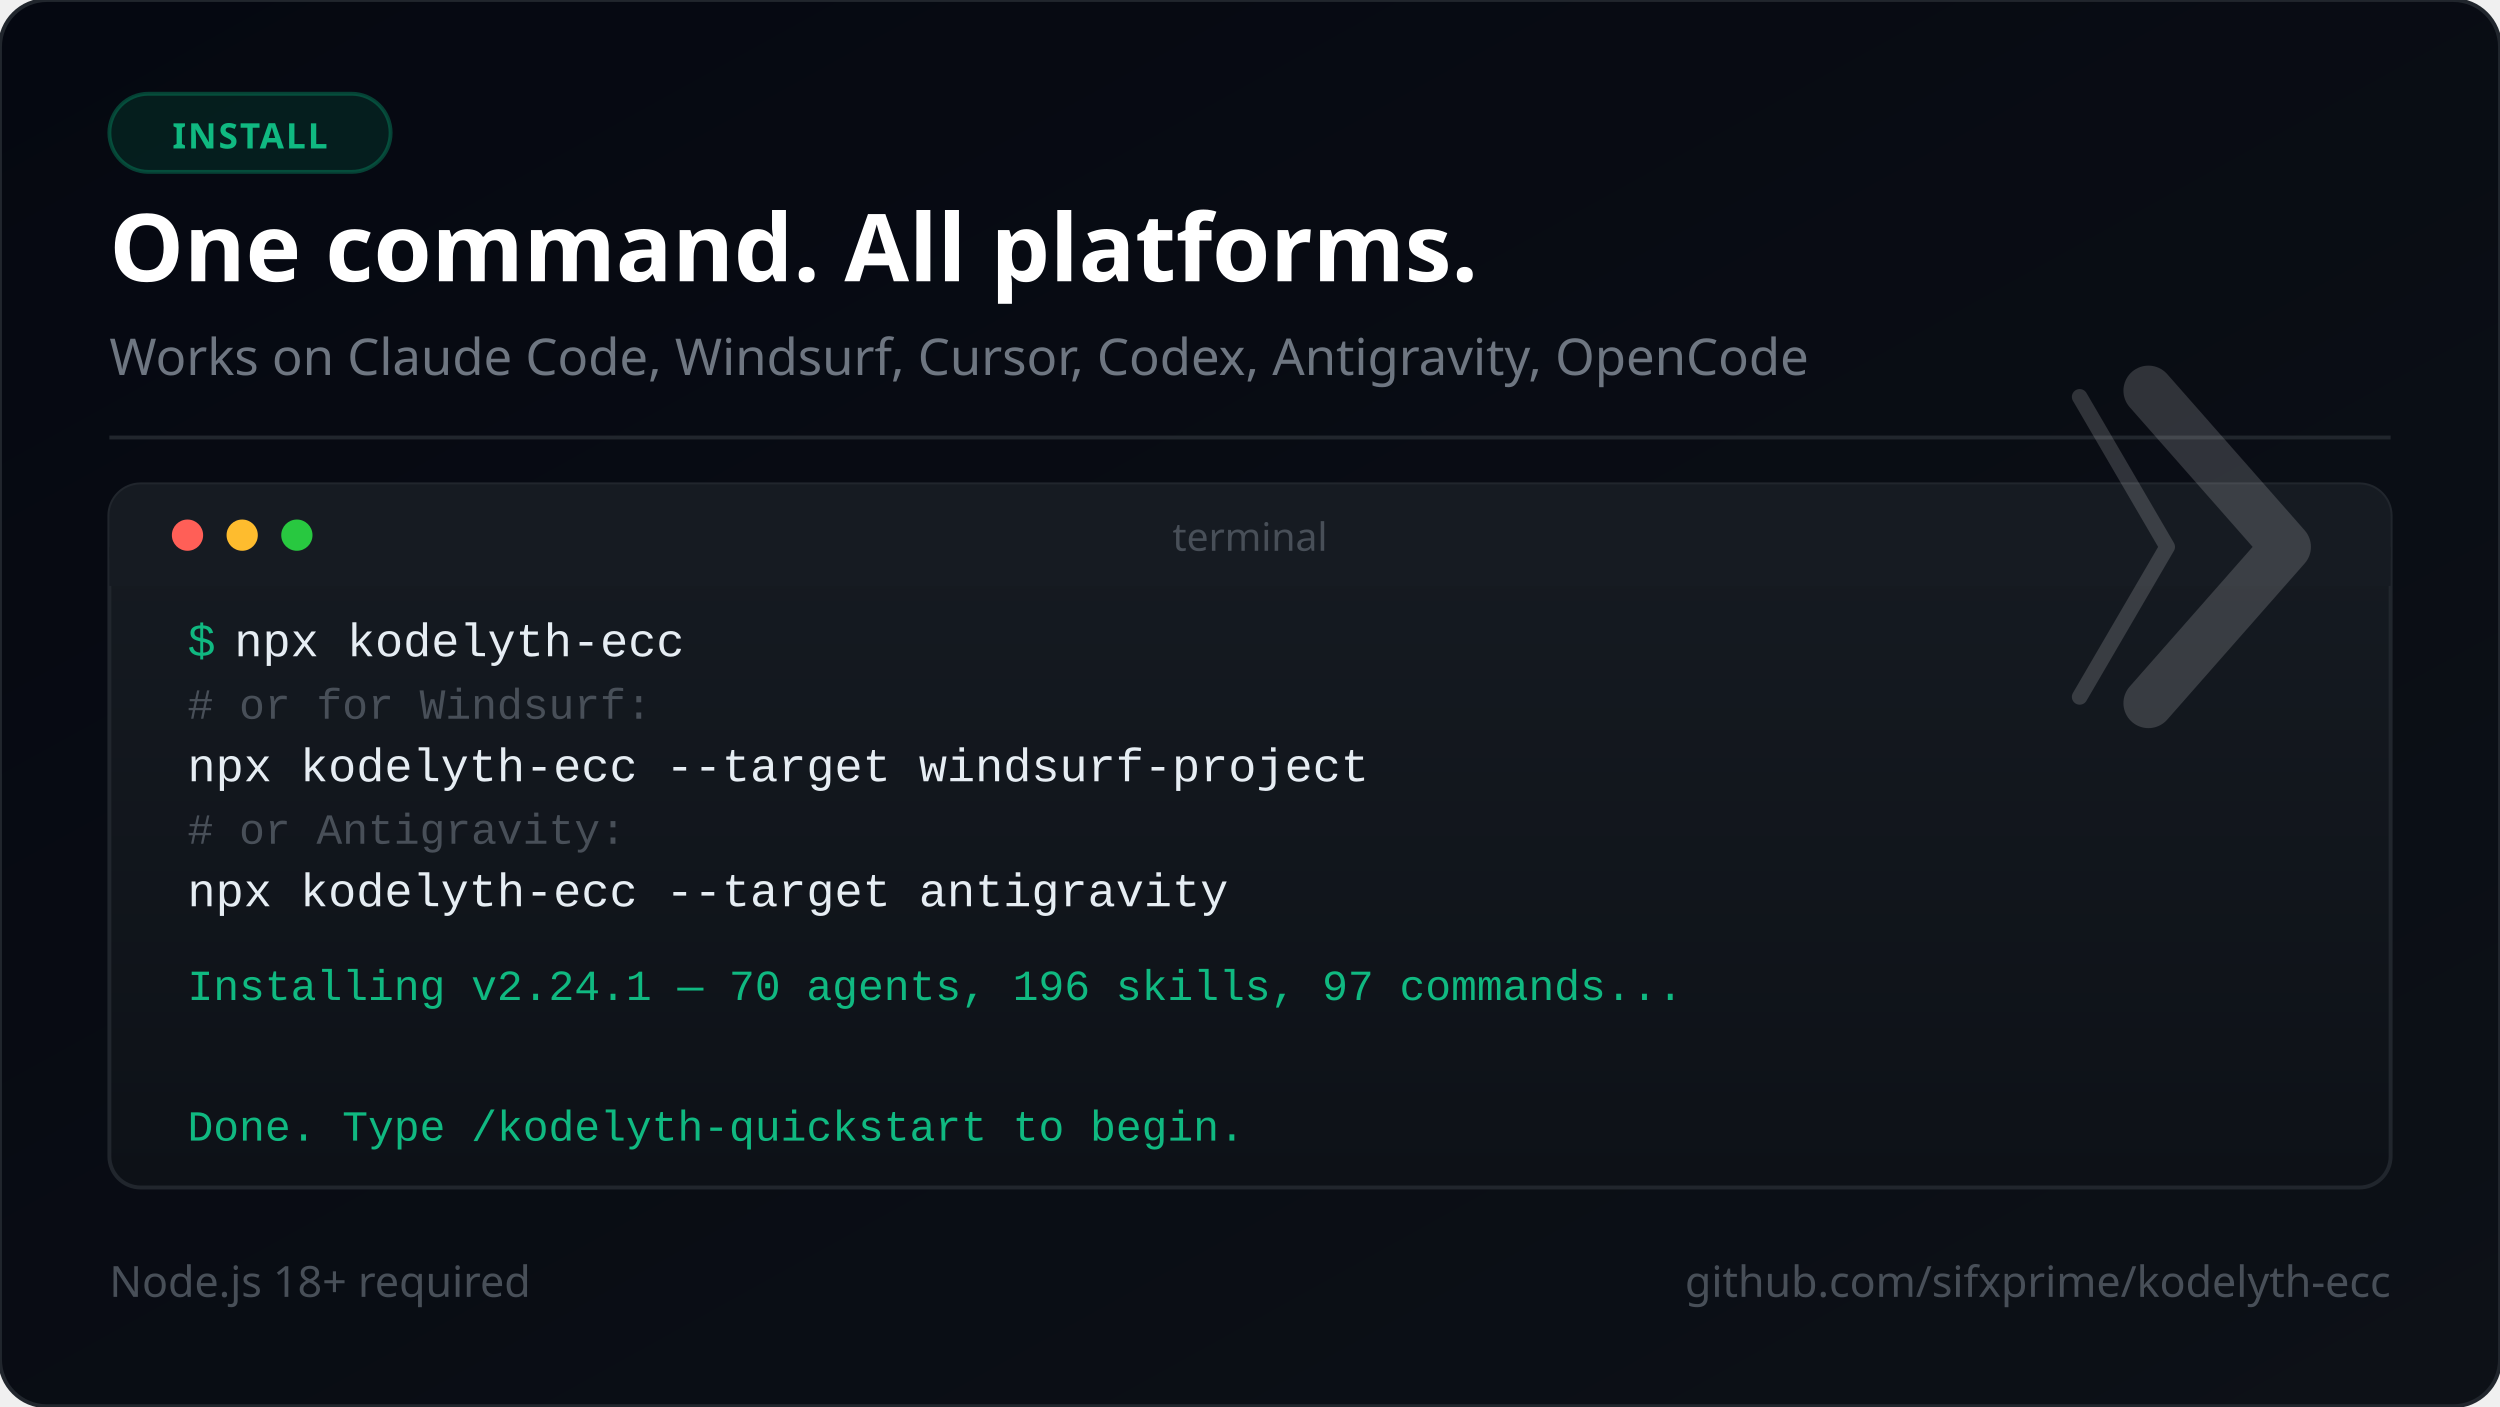
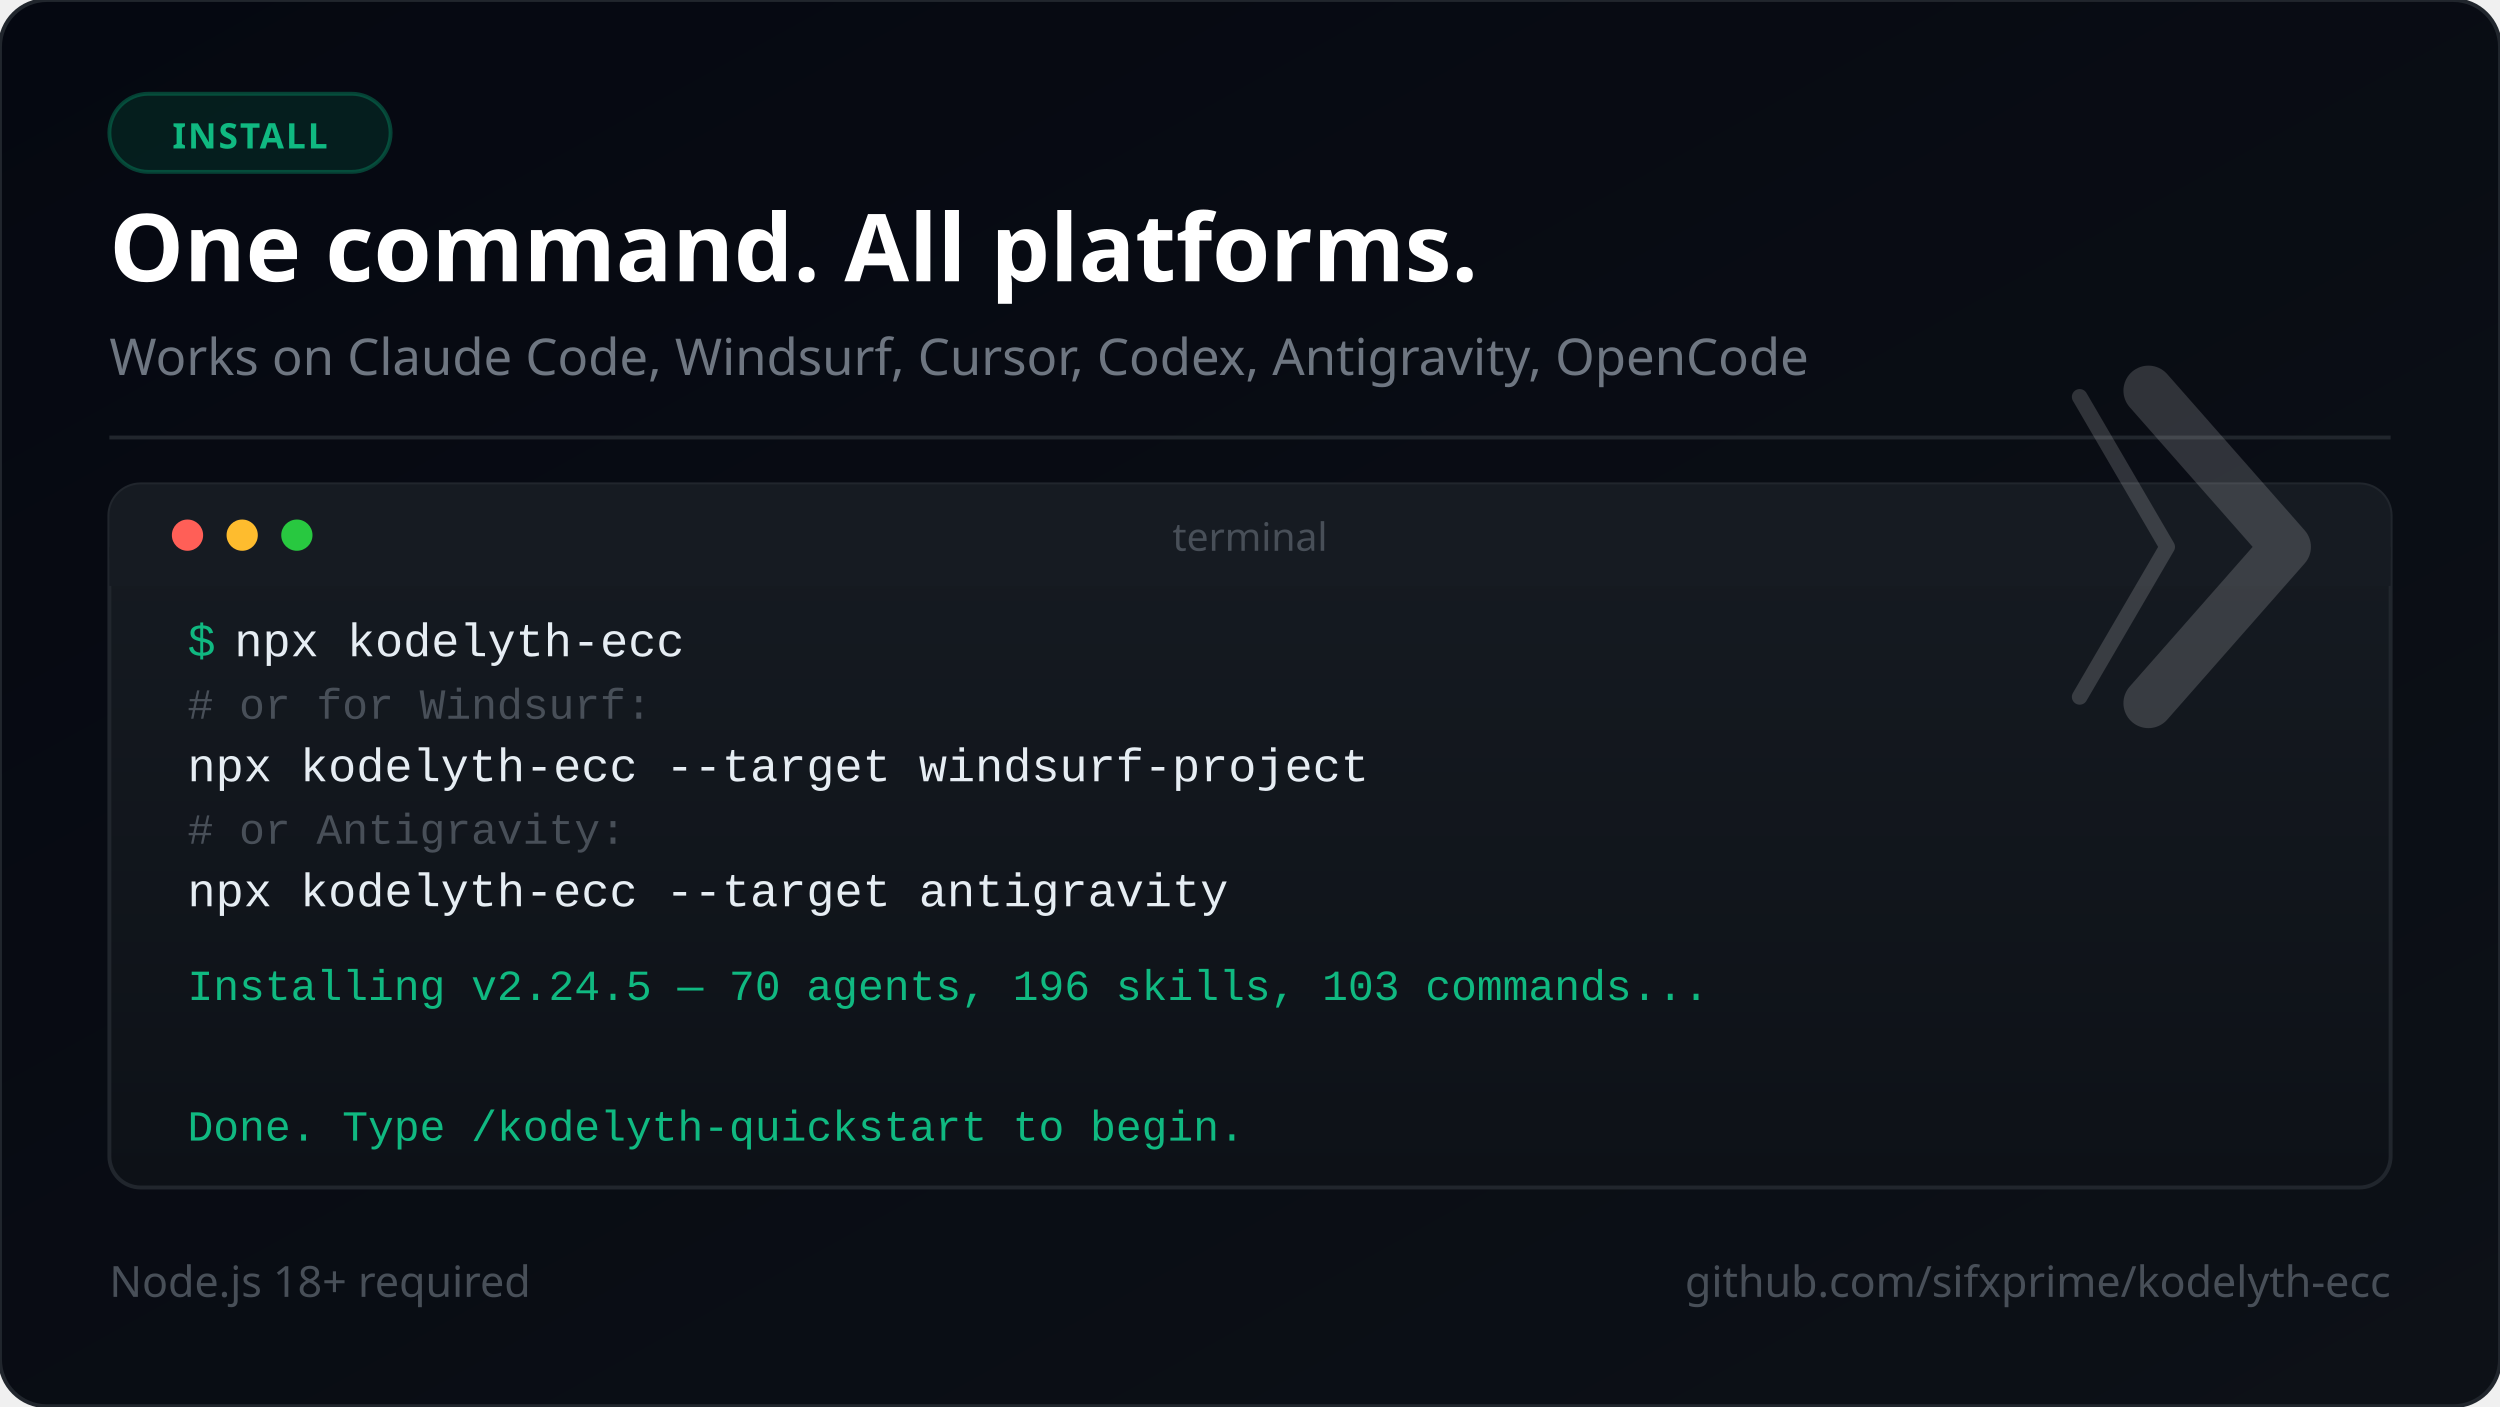
<svg xmlns="http://www.w3.org/2000/svg" viewBox="0 0 640 360" width="640" height="360" font-family="'Segoe UI', system-ui, -apple-system, sans-serif">
  <defs>
    <linearGradient id="bg" x1="0%" y1="0%" x2="100%" y2="100%">
      <stop offset="0%" style="stop-color:#050811" />
      <stop offset="100%" style="stop-color:#0d1117" />
    </linearGradient>
    <linearGradient id="termGrad" x1="0%" y1="0%" x2="0%" y2="100%">
      <stop offset="0%" style="stop-color:#161b22" />
      <stop offset="100%" style="stop-color:#0d1117" />
    </linearGradient>
  </defs>
  <rect width="640" height="360" fill="url(#bg)" rx="12" />
  <rect width="640" height="360" fill="none" stroke="#21262d" stroke-width="1" rx="12" />
  <rect x="28" y="24" width="72" height="20" rx="10" fill="#059669" fill-opacity="0.15" stroke="#059669" stroke-opacity="0.4" stroke-width="1" />
  <text x="64" y="38" font-size="9" fill="#10b981" text-anchor="middle" font-weight="700" letter-spacing="0.5">INSTALL</text>
  <text x="28" y="72" font-size="24" font-weight="800" fill="#ffffff">One command. All platforms.</text>
  <text x="28" y="96" font-size="13" fill="#6e7681">Works on Claude Code, Windsurf, Cursor, Codex, Antigravity, OpenCode</text>
  <line x1="28" y1="112" x2="612" y2="112" stroke="#21262d" stroke-width="1" />
  <rect x="28" y="124" width="584" height="180" rx="8" fill="url(#termGrad)" stroke="#21262d" stroke-width="1" />
  <rect x="28" y="124" width="584" height="26" rx="8" fill="#161b22" />
  <rect x="28" y="140" width="584" height="10" fill="#161b22" />
  <circle cx="48" cy="137" r="4" fill="#ff5f57" />
  <circle cx="62" cy="137" r="4" fill="#febc2e" />
  <circle cx="76" cy="137" r="4" fill="#28c840" />
  <text x="320" y="141" font-size="10" fill="#484f58" text-anchor="middle">terminal</text>
  <text x="48" y="168" font-family="'Courier New', Courier, monospace" font-size="12" fill="#10b981">$</text>
  <text x="60" y="168" font-family="'Courier New', Courier, monospace" font-size="12" fill="#e6edf3"> npx kodelyth-ecc</text>
  <text x="48" y="184" font-family="'Courier New', Courier, monospace" font-size="11" fill="#484f58"> # or for Windsurf:</text>
  <text x="48" y="200" font-family="'Courier New', Courier, monospace" font-size="12" fill="#e6edf3"> npx kodelyth-ecc --target windsurf-project</text>
  <text x="48" y="216" font-family="'Courier New', Courier, monospace" font-size="11" fill="#484f58"> # or Antigravity:</text>
  <text x="48" y="232" font-family="'Courier New', Courier, monospace" font-size="12" fill="#e6edf3"> npx kodelyth-ecc --target antigravity</text>
-   <text x="48" y="256" font-family="'Courier New', Courier, monospace" font-size="11" fill="#10b981"> Installing v2.24.1 — 70 agents, 196 skills, 97 commands...</text>
+   <text x="48" y="256" font-family="'Courier New', Courier, monospace" font-size="11" fill="#10b981"> Installing v2.24.5 — 70 agents, 196 skills, 103 commands...</text>
  <text x="48" y="292" font-family="'Courier New', Courier, monospace" font-size="11" fill="#10b981"> Done. Type /kodelyth-quickstart to begin.</text>
  <text x="28" y="332" font-size="11" fill="#484f58">Node.js 18+ required</text>
  <text x="612" y="332" font-size="11" fill="#484f58" text-anchor="end">github.com/sifxprime/kodelyth-ecc</text>
  <g transform="translate(550, 100) scale(0.4)" opacity="0.16">
    <polyline points="-44,4 12,100 -44,196" stroke="#ffffff" stroke-width="10" stroke-linecap="round" stroke-linejoin="round" fill="none" />
    <polyline points="0,0 88,100 0,200" stroke="#ffffff" stroke-width="32" stroke-linecap="round" stroke-linejoin="round" fill="none" />
  </g>
</svg>
